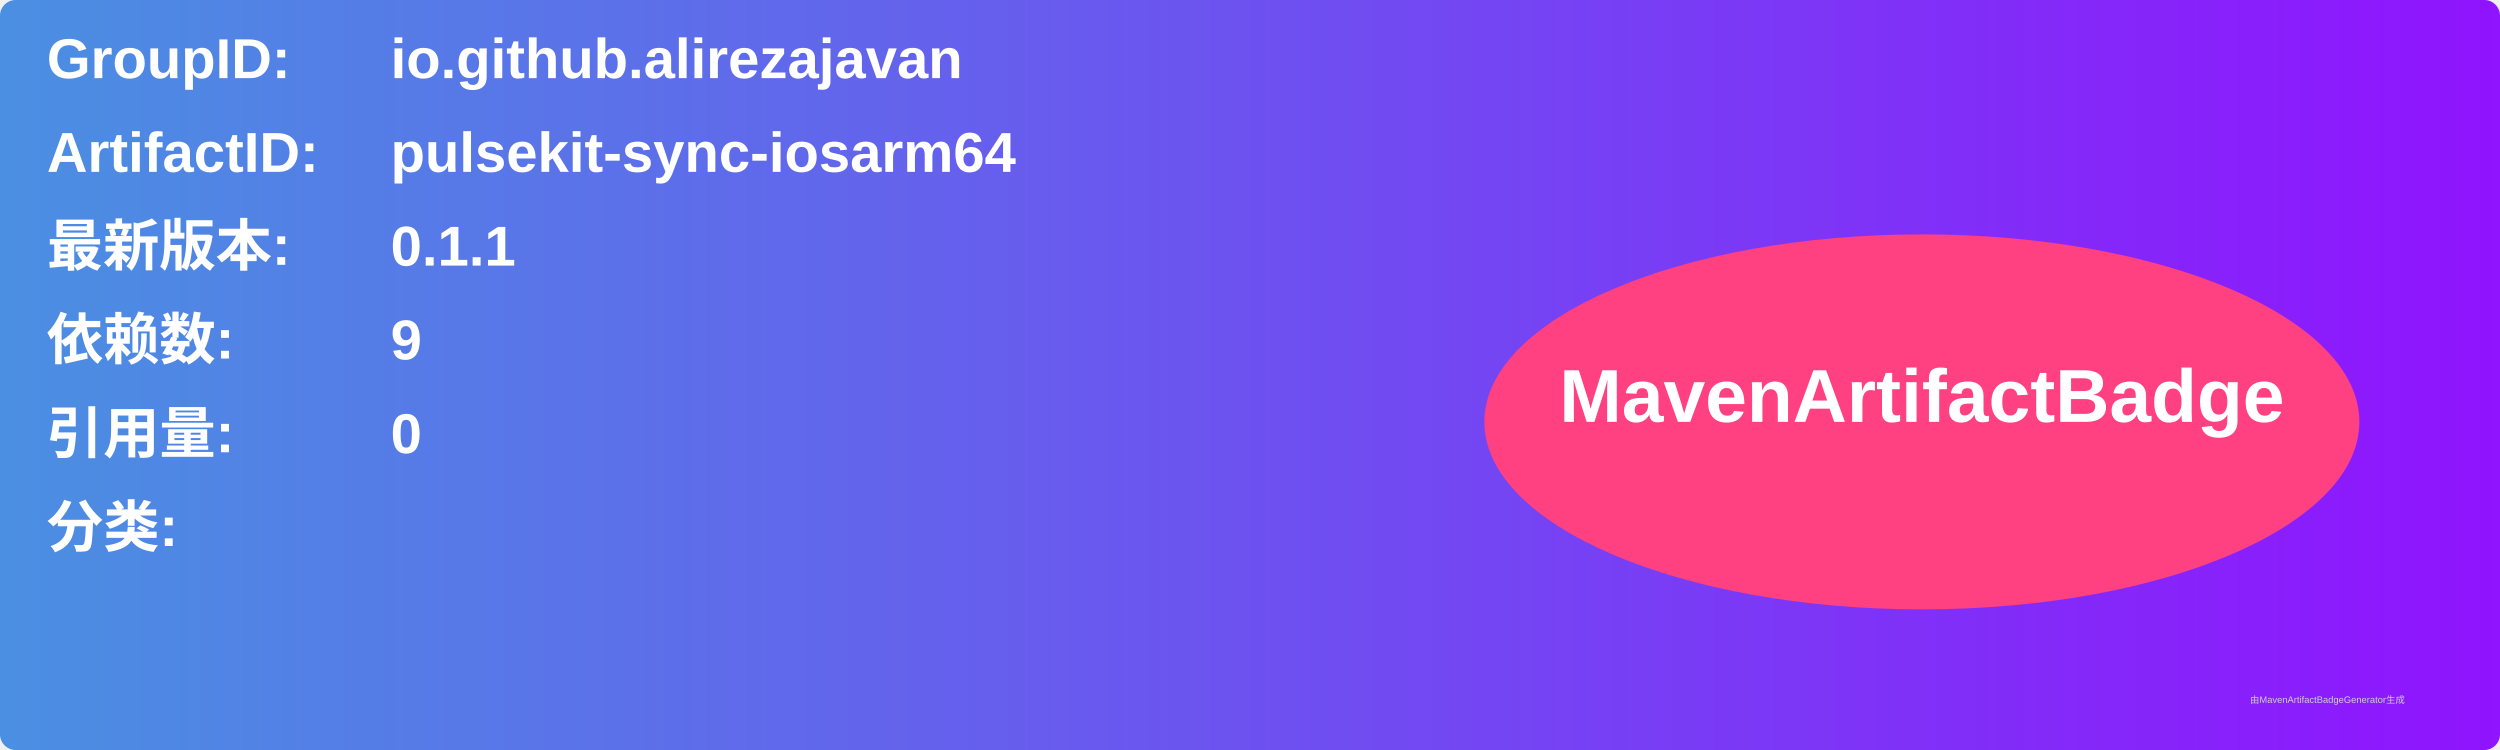
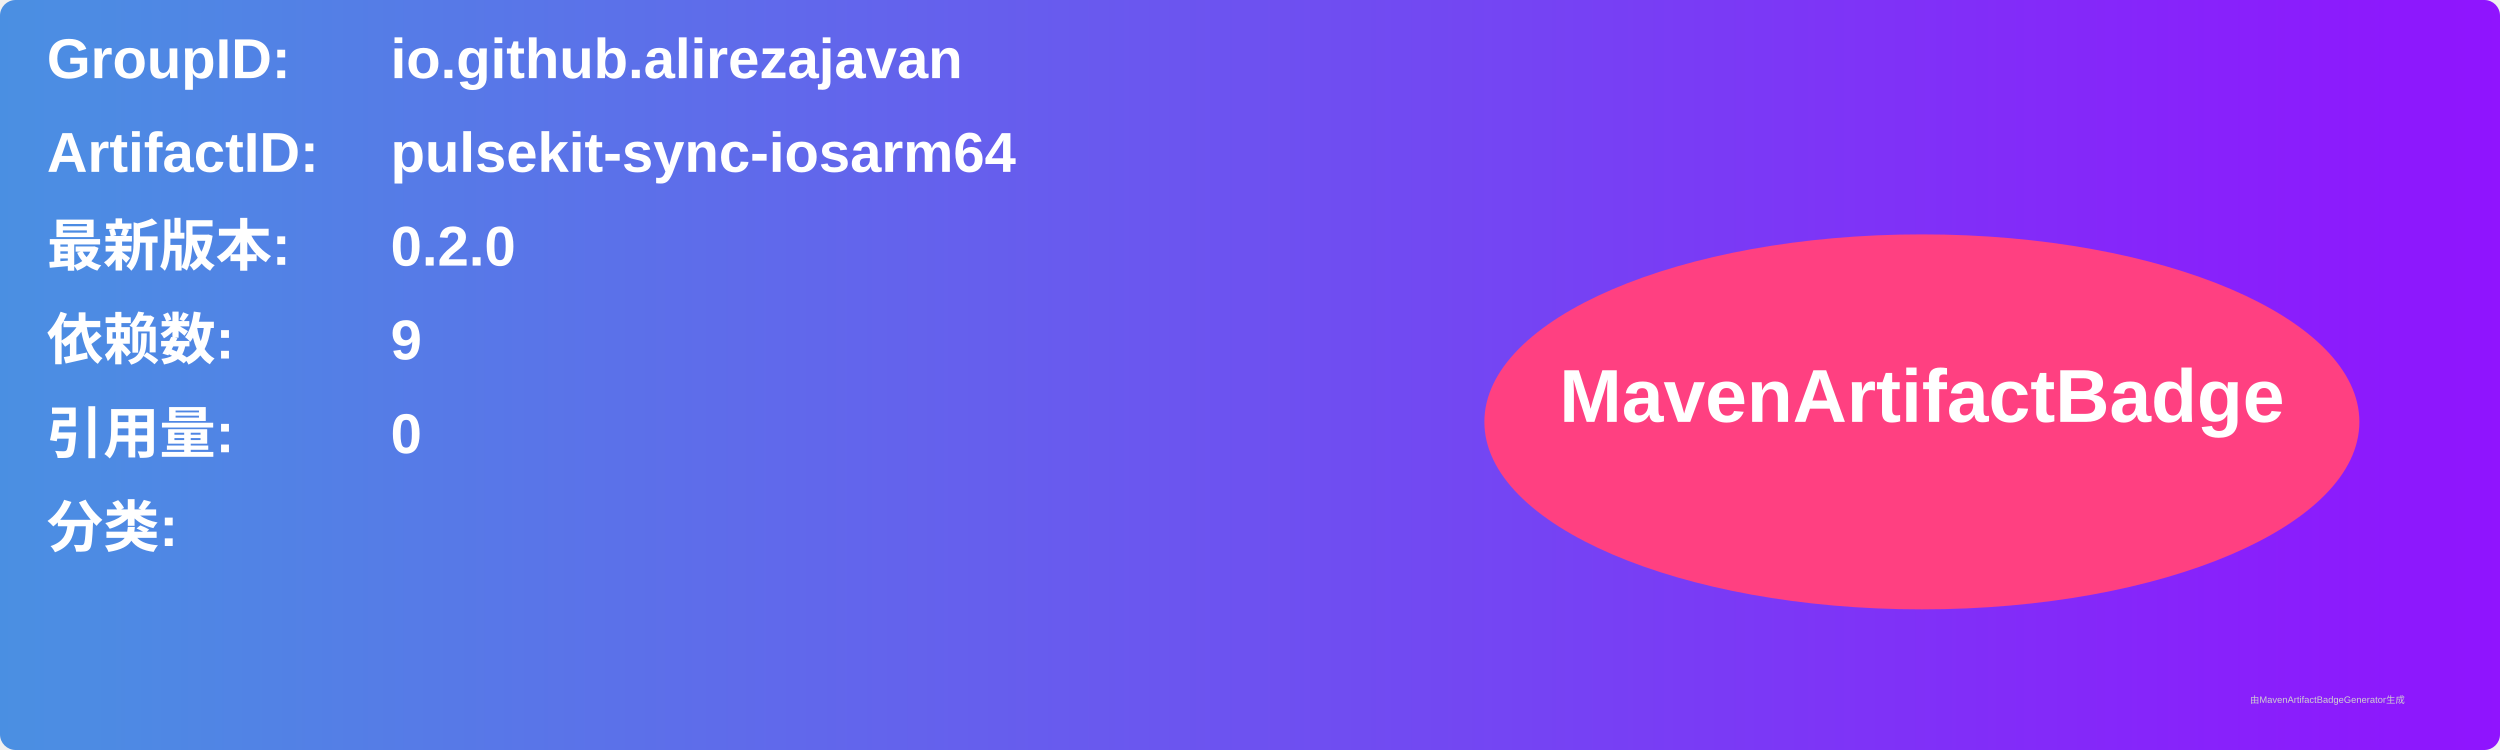
<svg xmlns="http://www.w3.org/2000/svg" width="800" height="240" viewBox="0 0 800 240">
  <linearGradient id="grad" x1="0%" y1="0%" x2="100%" y2="0%">
    <stop offset="0%" stop-color="#4a90e2" />
    <stop offset="100%" stop-color="#9013fe" />
  </linearGradient>
  <rect width="100%" height="100%" rx="5" ry="5" fill="url(#grad)" />
  <g transform="translate(15, 15)">
    <text x="0" y="10" font-family="Arial" font-size="18" fill="white" font-weight="bold" width="260">GroupID:</text>
    <text x="110" y="10" font-family="Arial" font-size="18" fill="white" font-weight="bold" width="460">io.github.alirezajavan</text>
    <text x="0" y="40" font-family="Arial" font-size="18" fill="white" font-weight="bold" width="260">ArtifactID:</text>
    <text x="110" y="40" font-family="Arial" font-size="18" fill="white" font-weight="bold" width="460">pulsekit-sync-iosarm64</text>
    <text x="0" y="70" font-family="Arial" font-size="18" fill="white" font-weight="bold">最新版本:</text>
    <text x="110" y="70" font-family="Arial" font-size="18" fill="white" font-weight="bold">
-       <tspan font-weight="bold">0.1.1</tspan>
+       <tspan font-weight="bold">0.2.0</tspan>
    </text>
    <text x="0" y="100" font-family="Arial" font-size="18" fill="white" font-weight="bold">依赖数: </text>
    <text x="110" y="100" font-family="Arial" font-size="18" fill="white">
      <tspan font-weight="bold">9</tspan>
    </text>
    <text x="0" y="130" font-family="Arial" font-size="18" fill="white" font-weight="bold">引用量: </text>
    <text x="110" y="130" font-family="Arial" font-size="18" fill="white">
      <tspan font-weight="bold">0</tspan>
    </text>
    <text x="0" y="160" font-family="Arial" font-size="18" fill="white" font-weight="bold">分类:</text>
    <text x="10" y="190" font-family="Arial" font-size="10" fill="white">
      <tspan font-weight="bold" />
    </text>
    <ellipse cx="600" cy="120" rx="140" ry="60" fill="#ff4081" />
    <text x="600" y="120" text-anchor="middle" font-family="Arial" font-size="24" fill="white" font-weight="bold">MavenArtifactBadge</text>
  </g>
  <text x="720" y="225" font-family="Arial" font-size="3" fill="#d0d0d0">由MavenArtifactBadgeGenerator生成</text>
</svg>
